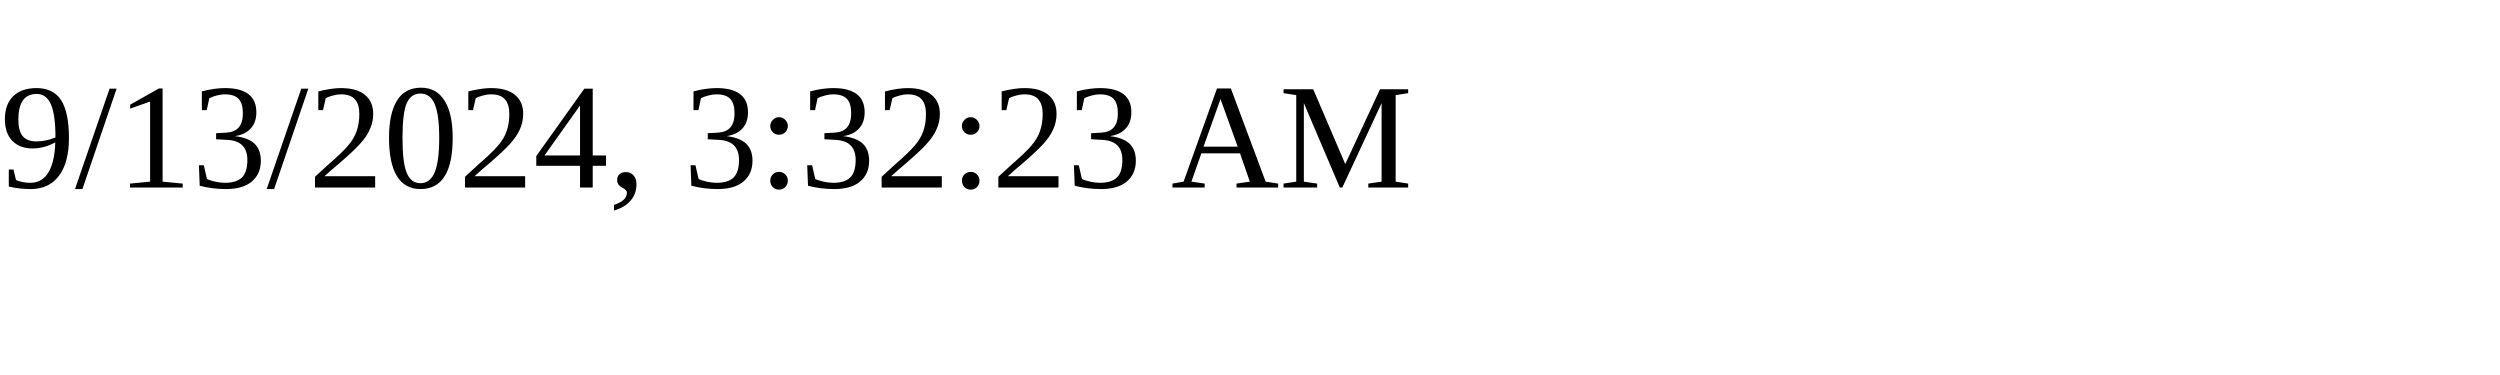
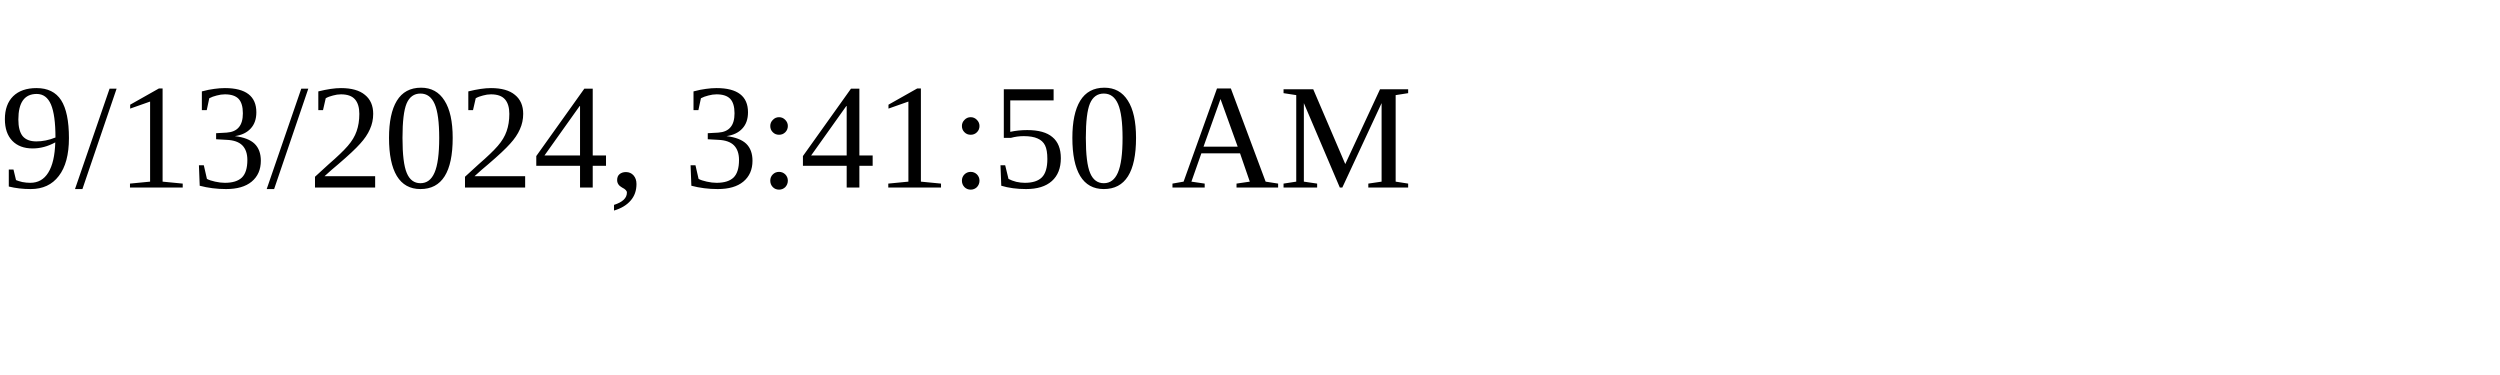
<svg xmlns="http://www.w3.org/2000/svg" height="30" width="200">
-   <text x="0" y="15">9/13/2024, 3:32:23 AM</text>
+   <text x="0" y="15">9/13/2024, 3:41:50 AM</text>
</svg>
